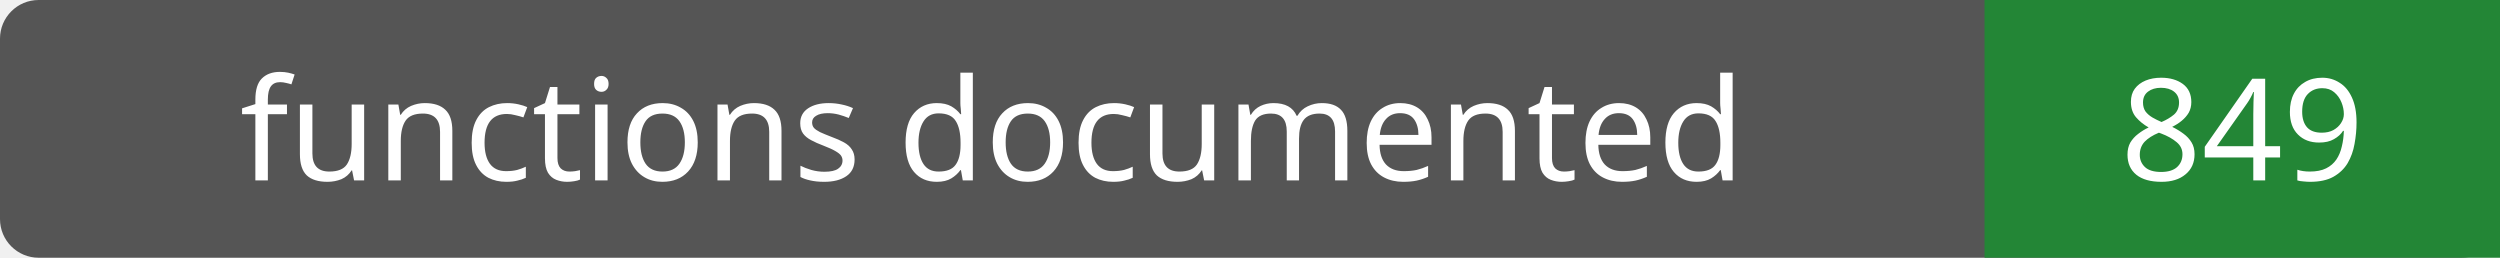
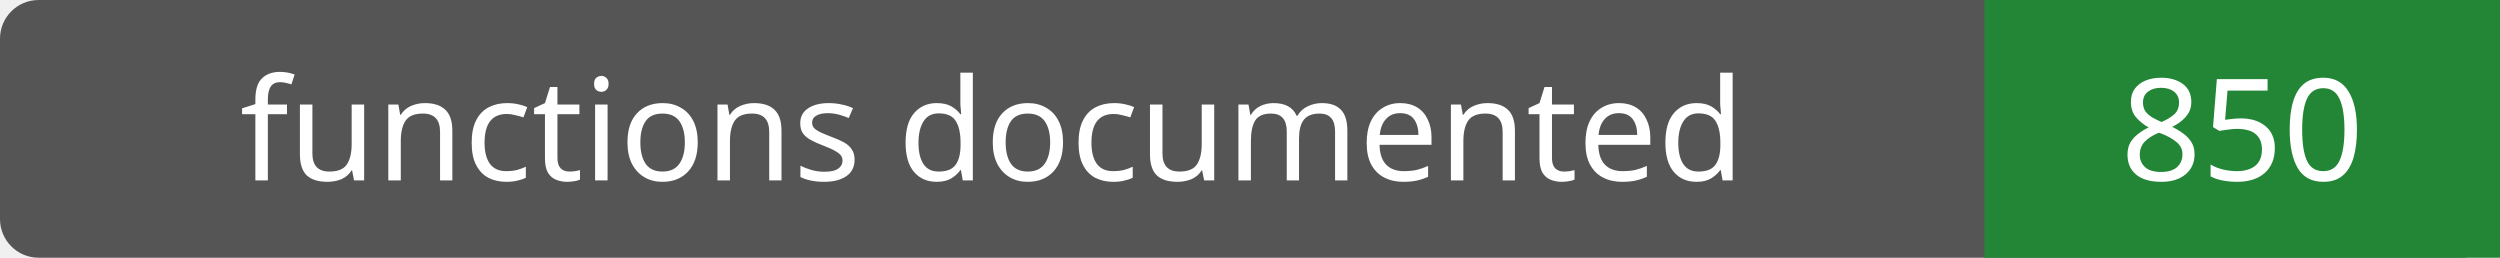
- <svg xmlns="http://www.w3.org/2000/svg" width="194" height="20" role="img" aria-label="functions documented: 849">
+ <svg xmlns="http://www.w3.org/2000/svg" width="194" height="20" role="img" aria-label="functions documented: 850">
  <rect width="194" height="20" rx="3" fill="#555" />
  <path fill="#238636" d="M154 0h40v20H154z" />
  <g fill="#fff" text-anchor="middle" font-family="Verdana,sans-serif" font-size="11">
    <text x="77.0" y="14">functions documented</text>
-     <text x="174.0" y="14">849</text>
+     <text x="174.0" y="14">850</text>
  </g>
</svg>
